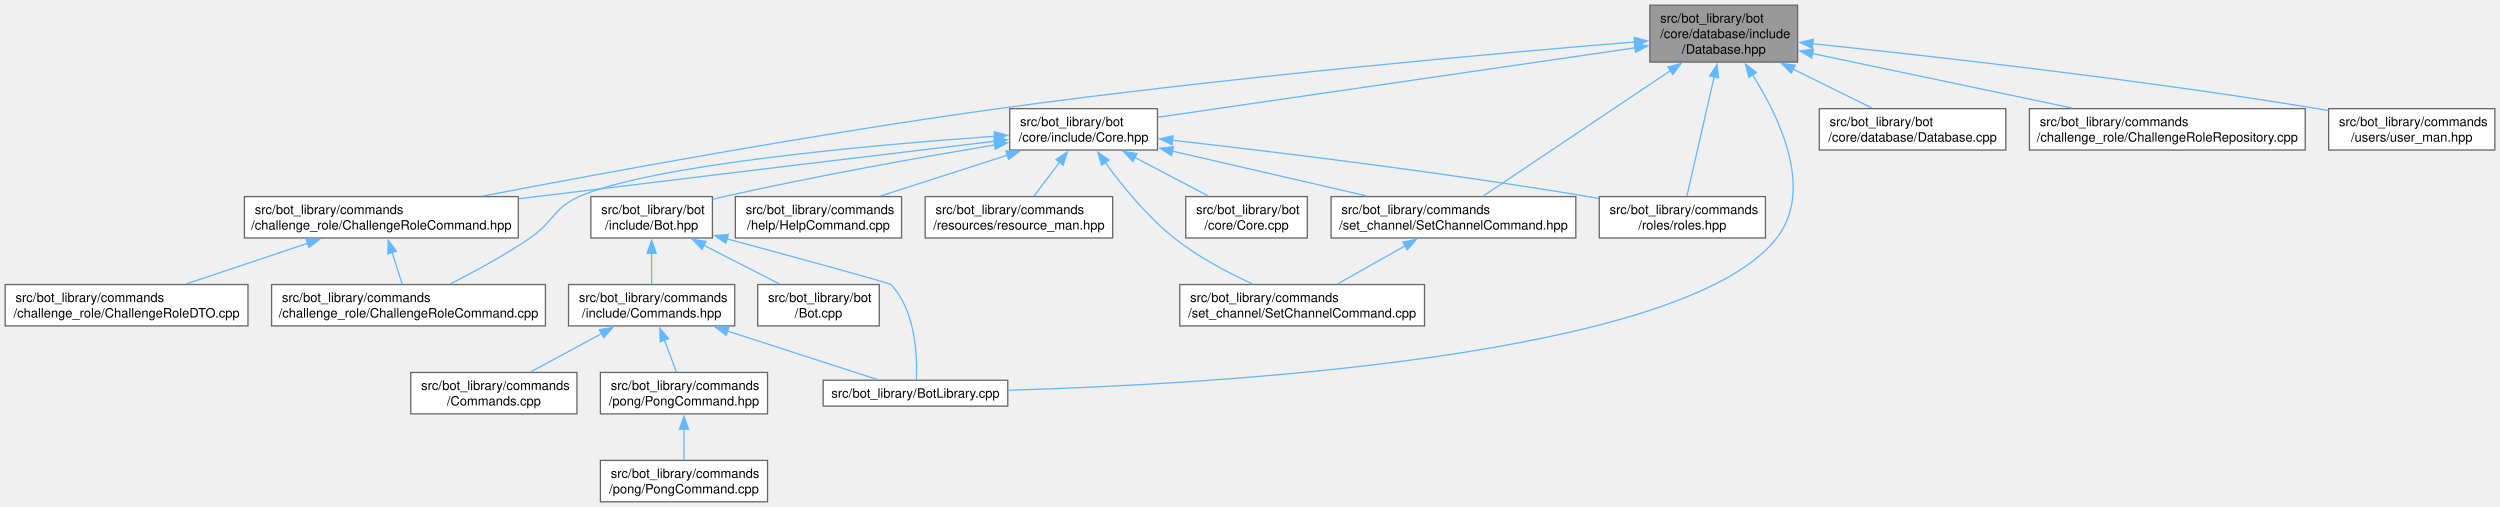
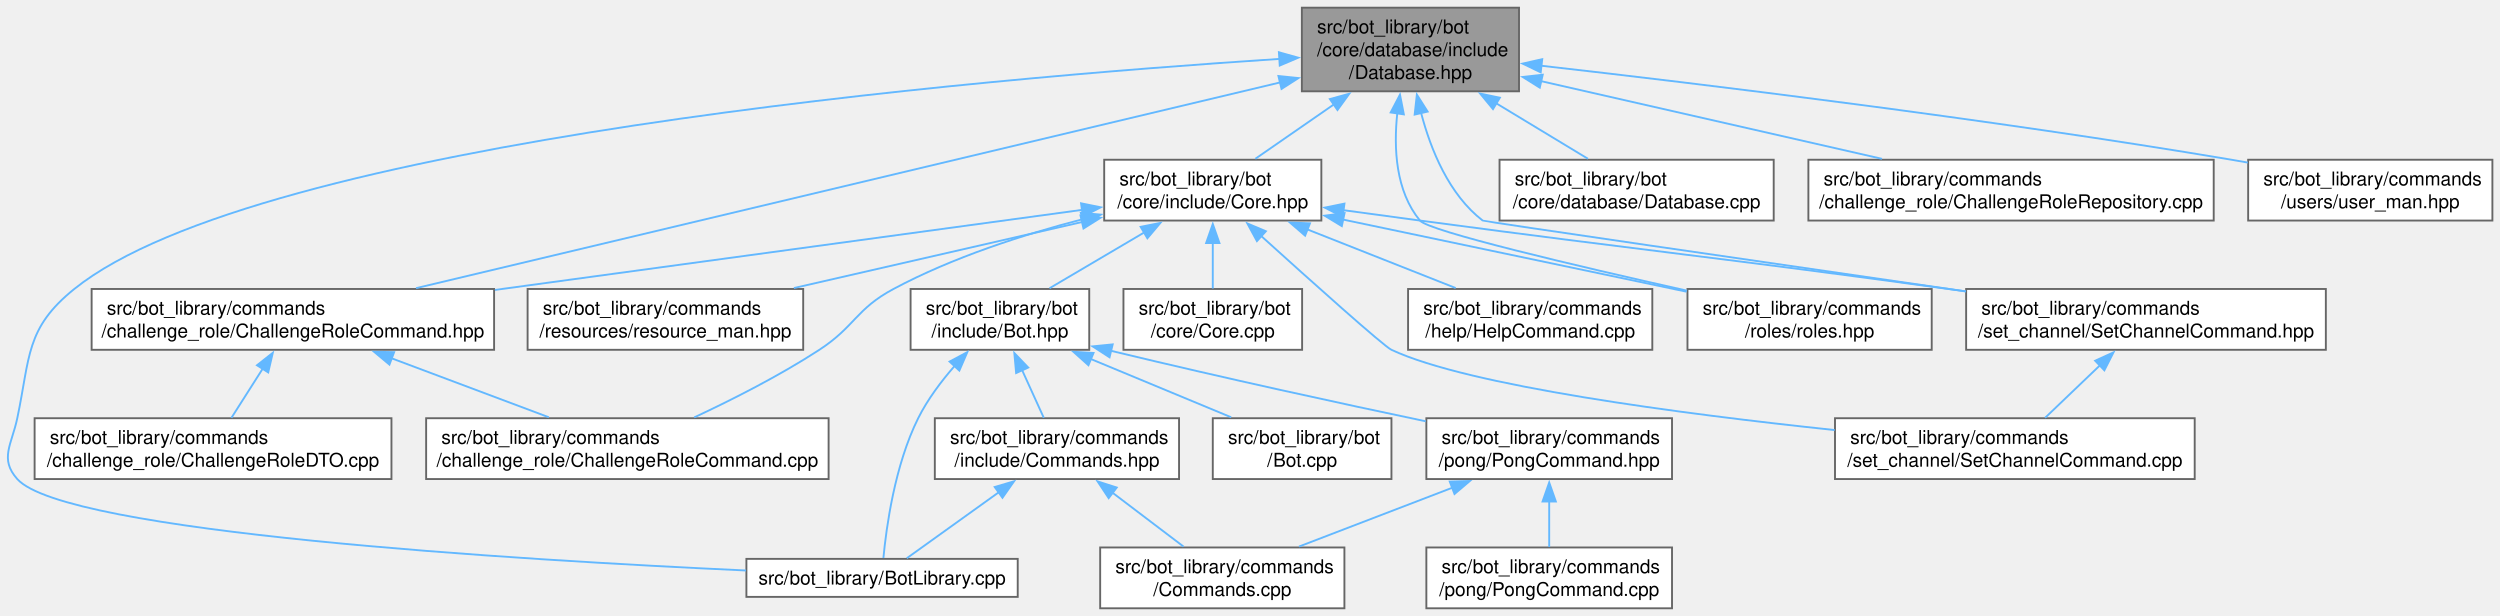
- <svg xmlns="http://www.w3.org/2000/svg" xmlns:xlink="http://www.w3.org/1999/xlink" width="1933pt" height="392pt" viewBox="0.00 0.00 1933.12 392.00">
-   <g id="graph0" class="graph" transform="scale(1 1) rotate(0) translate(4 388)">
+ <svg xmlns="http://www.w3.org/2000/svg" xmlns:xlink="http://www.w3.org/1999/xlink" width="1315pt" height="324pt" viewBox="0.00 0.00 1315.34 324.00">
+   <g id="graph0" class="graph" transform="scale(1 1) rotate(0) translate(4 320)">
    <g id="Node000001" class="node">
      <g id="a_Node000001">
        <a xlink:title=" ">
-           <polygon fill="#999999" stroke="#666666" points="1386,-384 1271.75,-384 1271.75,-340 1386,-340 1386,-384" />
-           <text text-anchor="start" x="1279.75" y="-370.5" font-family="Helvetica,sans-Serif" font-size="10.00">src/bot_library/bot</text>
-           <text text-anchor="start" x="1279.75" y="-358.5" font-family="Helvetica,sans-Serif" font-size="10.00">/core/database/include</text>
-           <text text-anchor="middle" x="1328.88" y="-346.5" font-family="Helvetica,sans-Serif" font-size="10.00">/Database.hpp</text>
+           <polygon fill="#999999" stroke="#666666" points="795.21,-316 680.96,-316 680.96,-272 795.21,-272 795.21,-316" />
+           <text text-anchor="start" x="688.96" y="-302.5" font-family="Helvetica,sans-Serif" font-size="10.00">src/bot_library/bot</text>
+           <text text-anchor="start" x="688.96" y="-290.5" font-family="Helvetica,sans-Serif" font-size="10.00">/core/database/include</text>
+           <text text-anchor="middle" x="738.09" y="-278.5" font-family="Helvetica,sans-Serif" font-size="10.00">/Database.hpp</text>
        </a>
      </g>
    </g>
    <g id="Node000002" class="node">
      <g id="a_Node000002">
        <a xlink:href="BotLibrary_8cpp.html" target="_top" xlink:title=" ">
-           <polygon fill="white" stroke="#666666" points="775.25,-94 632.5,-94 632.5,-74 775.25,-74 775.25,-94" />
-           <text text-anchor="middle" x="703.88" y="-80.5" font-family="Helvetica,sans-Serif" font-size="10.00">src/bot_library/BotLibrary.cpp</text>
+           <polygon fill="white" stroke="#666666" points="531.46,-26 388.71,-26 388.71,-6 531.46,-6 531.46,-26" />
+           <text text-anchor="middle" x="460.09" y="-12.5" font-family="Helvetica,sans-Serif" font-size="10.00">src/bot_library/BotLibrary.cpp</text>
        </a>
      </g>
    </g>
    <g id="edge1_Node000001_Node000002" class="edge">
      <g id="a_edge1_Node000001_Node000002">
        <a xlink:title=" ">
-           <path fill="none" stroke="#63b8ff" d="M1351.09,-330.2C1372.73,-296.08 1398.52,-241 1369.88,-204 1298.01,-111.19 932.38,-90.76 775.51,-86.27" />
-           <polygon fill="#63b8ff" stroke="#63b8ff" points="1348.27,-328.12 1345.69,-338.39 1354.12,-331.97 1348.27,-328.12" />
+           <path fill="none" stroke="#63b8ff" d="M669.2,-289.05C511.9,-278.76 132.38,-246.27 35.09,-168 9.35,-147.29 11.9,-132.32 5.09,-100 2.15,-86.08 -4.39,-78.6 5.09,-68 30.15,-39.97 266.82,-25.51 388.53,-19.88" />
+           <polygon fill="#63b8ff" stroke="#63b8ff" points="668.87,-292.54 679.07,-289.69 669.32,-285.55 668.87,-292.54" />
        </a>
      </g>
    </g>
    <g id="Node000003" class="node">
      <g id="a_Node000003">
        <a xlink:href="Database_8cpp.html" target="_top" xlink:title=" ">
-           <polygon fill="white" stroke="#666666" points="1547,-304 1402.75,-304 1402.75,-272 1547,-272 1547,-304" />
-           <text text-anchor="start" x="1410.75" y="-290.5" font-family="Helvetica,sans-Serif" font-size="10.00">src/bot_library/bot</text>
-           <text text-anchor="middle" x="1474.88" y="-278.5" font-family="Helvetica,sans-Serif" font-size="10.00">/core/database/Database.cpp</text>
+           <polygon fill="white" stroke="#666666" points="929.21,-236 784.96,-236 784.96,-204 929.21,-204 929.21,-236" />
+           <text text-anchor="start" x="792.96" y="-222.5" font-family="Helvetica,sans-Serif" font-size="10.00">src/bot_library/bot</text>
+           <text text-anchor="middle" x="857.09" y="-210.5" font-family="Helvetica,sans-Serif" font-size="10.00">/core/database/Database.cpp</text>
        </a>
      </g>
    </g>
    <g id="edge2_Node000001_Node000003" class="edge">
      <g id="a_edge2_Node000001_Node000003">
        <a xlink:title=" ">
-           <path fill="none" stroke="#63b8ff" d="M1382.46,-334.58C1402.96,-324.46 1425.68,-313.26 1443.45,-304.5" />
-           <polygon fill="#63b8ff" stroke="#63b8ff" points="1381.06,-331.36 1373.64,-338.92 1384.16,-337.64 1381.06,-331.36" />
+           <path fill="none" stroke="#63b8ff" d="M782.9,-265.88C799.32,-255.95 817.32,-245.06 831.47,-236.5" />
+           <polygon fill="#63b8ff" stroke="#63b8ff" points="781.51,-262.64 774.76,-270.81 785.13,-268.63 781.51,-262.64" />
        </a>
      </g>
    </g>
    <g id="Node000004" class="node">
      <g id="a_Node000004">
        <a xlink:href="Core_8hpp.html" target="_top" xlink:title=" ">
-           <polygon fill="white" stroke="#666666" points="891,-304 776.75,-304 776.75,-272 891,-272 891,-304" />
-           <text text-anchor="start" x="784.75" y="-290.5" font-family="Helvetica,sans-Serif" font-size="10.00">src/bot_library/bot</text>
-           <text text-anchor="middle" x="833.88" y="-278.5" font-family="Helvetica,sans-Serif" font-size="10.00">/core/include/Core.hpp</text>
+           <polygon fill="white" stroke="#666666" points="691.21,-236 576.96,-236 576.96,-204 691.21,-204 691.21,-236" />
+           <text text-anchor="start" x="584.96" y="-222.5" font-family="Helvetica,sans-Serif" font-size="10.00">src/bot_library/bot</text>
+           <text text-anchor="middle" x="634.09" y="-210.5" font-family="Helvetica,sans-Serif" font-size="10.00">/core/include/Core.hpp</text>
        </a>
      </g>
    </g>
    <g id="edge3_Node000001_Node000004" class="edge">
      <g id="a_edge3_Node000001_Node000004">
        <a xlink:title=" ">
-           <path fill="none" stroke="#63b8ff" d="M1260.33,-351.03C1162.12,-336.74 983.1,-310.71 891.39,-297.37" />
-           <polygon fill="#63b8ff" stroke="#63b8ff" points="1259.71,-354.48 1270.11,-352.45 1260.72,-347.55 1259.71,-354.48" />
+           <path fill="none" stroke="#63b8ff" d="M697.71,-265.04C683.69,-255.34 668.5,-244.82 656.47,-236.5" />
+           <polygon fill="#63b8ff" stroke="#63b8ff" points="695.7,-267.92 705.92,-270.73 699.69,-262.16 695.7,-267.92" />
        </a>
      </g>
    </g>
    <g id="Node000013" class="node">
      <g id="a_Node000013">
        <a xlink:href="ChallengeRoleCommand_8hpp.html" target="_top" xlink:title=" ">
-           <polygon fill="white" stroke="#666666" points="396.75,-236 185,-236 185,-204 396.75,-204 396.75,-236" />
-           <text text-anchor="start" x="193" y="-222.5" font-family="Helvetica,sans-Serif" font-size="10.00">src/bot_library/commands</text>
-           <text text-anchor="middle" x="290.88" y="-210.5" font-family="Helvetica,sans-Serif" font-size="10.00">/challenge_role/ChallengeRoleCommand.hpp</text>
-         </a>
-       </g>
-     </g>
-     <g id="edge23_Node000001_Node000013" class="edge">
-       <g id="a_edge23_Node000001_Node000013">
-         <a xlink:title=" ">
-           <path fill="none" stroke="#63b8ff" d="M1260.21,-355.61C1154.28,-346.93 944.73,-328.34 767.88,-304 626.94,-284.6 463.86,-254.58 369.52,-236.45" />
-           <polygon fill="#63b8ff" stroke="#63b8ff" points="1259.62,-359.07 1269.87,-356.39 1260.18,-352.09 1259.62,-359.07" />
+           <polygon fill="white" stroke="#666666" points="255.96,-168 44.21,-168 44.21,-136 255.96,-136 255.96,-168" />
+           <text text-anchor="start" x="52.21" y="-154.5" font-family="Helvetica,sans-Serif" font-size="10.00">src/bot_library/commands</text>
+           <text text-anchor="middle" x="150.09" y="-142.5" font-family="Helvetica,sans-Serif" font-size="10.00">/challenge_role/ChallengeRoleCommand.hpp</text>
+         </a>
+       </g>
+     </g>
+     <g id="edge24_Node000001_Node000013" class="edge">
+       <g id="a_edge24_Node000001_Node000013">
+         <a xlink:title=" ">
+           <path fill="none" stroke="#63b8ff" d="M669.59,-276.69C555.19,-249.45 326.78,-195.07 214.89,-168.43" />
+           <polygon fill="#63b8ff" stroke="#63b8ff" points="668.62,-280.06 679.16,-278.97 670.25,-273.25 668.62,-280.06" />
        </a>
      </g>
    </g>
    <g id="Node000017" class="node">
      <g id="a_Node000017">
        <a xlink:href="roles_8hpp.html" target="_top" xlink:title=" ">
-           <polygon fill="white" stroke="#666666" points="1361.12,-236 1232.62,-236 1232.62,-204 1361.12,-204 1361.12,-236" />
-           <text text-anchor="start" x="1240.62" y="-222.5" font-family="Helvetica,sans-Serif" font-size="10.00">src/bot_library/commands</text>
-           <text text-anchor="middle" x="1296.88" y="-210.5" font-family="Helvetica,sans-Serif" font-size="10.00">/roles/roles.hpp</text>
-         </a>
-       </g>
-     </g>
-     <g id="edge25_Node000001_Node000017" class="edge">
-       <g id="a_edge25_Node000001_Node000017">
-         <a xlink:title=" ">
-           <path fill="none" stroke="#63b8ff" d="M1321.46,-328.54C1314.84,-299.59 1305.44,-258.46 1300.39,-236.4" />
-           <polygon fill="#63b8ff" stroke="#63b8ff" points="1318.04,-329.29 1323.68,-338.26 1324.86,-327.73 1318.04,-329.29" />
+           <polygon fill="white" stroke="#666666" points="1012.34,-168 883.84,-168 883.84,-136 1012.34,-136 1012.34,-168" />
+           <text text-anchor="start" x="891.84" y="-154.5" font-family="Helvetica,sans-Serif" font-size="10.00">src/bot_library/commands</text>
+           <text text-anchor="middle" x="948.09" y="-142.5" font-family="Helvetica,sans-Serif" font-size="10.00">/roles/roles.hpp</text>
+         </a>
+       </g>
+     </g>
+     <g id="edge26_Node000001_Node000017" class="edge">
+       <g id="a_edge26_Node000001_Node000017">
+         <a xlink:title=" ">
+           <path fill="none" stroke="#63b8ff" d="M731.17,-260.55C729.18,-242 730.31,-219.43 743.09,-204 747.72,-198.4 825.2,-180.19 883.54,-167.12" />
+           <polygon fill="#63b8ff" stroke="#63b8ff" points="727.68,-260.87 732.58,-270.26 734.61,-259.86 727.68,-260.87" />
        </a>
      </g>
    </g>
    <g id="Node000019" class="node">
      <g id="a_Node000019">
        <a xlink:href="SetChannelCommand_8hpp.html" target="_top" xlink:title=" ">
-           <polygon fill="white" stroke="#666666" points="1214.5,-236 1025.25,-236 1025.25,-204 1214.5,-204 1214.5,-236" />
-           <text text-anchor="start" x="1033.25" y="-222.5" font-family="Helvetica,sans-Serif" font-size="10.00">src/bot_library/commands</text>
-           <text text-anchor="middle" x="1119.88" y="-210.5" font-family="Helvetica,sans-Serif" font-size="10.00">/set_channel/SetChannelCommand.hpp</text>
-         </a>
-       </g>
-     </g>
-     <g id="edge26_Node000001_Node000019" class="edge">
-       <g id="a_edge26_Node000001_Node000019">
-         <a xlink:title=" ">
-           <path fill="none" stroke="#63b8ff" d="M1287.72,-333.43C1244.38,-304.4 1177.69,-259.73 1142.86,-236.4" />
-           <polygon fill="#63b8ff" stroke="#63b8ff" points="1285.62,-336.24 1295.87,-338.89 1289.51,-330.42 1285.62,-336.24" />
+           <polygon fill="white" stroke="#666666" points="1219.71,-168 1030.46,-168 1030.46,-136 1219.71,-136 1219.71,-168" />
+           <text text-anchor="start" x="1038.46" y="-154.5" font-family="Helvetica,sans-Serif" font-size="10.00">src/bot_library/commands</text>
+           <text text-anchor="middle" x="1125.09" y="-142.5" font-family="Helvetica,sans-Serif" font-size="10.00">/set_channel/SetChannelCommand.hpp</text>
+         </a>
+       </g>
+     </g>
+     <g id="edge27_Node000001_Node000019" class="edge">
+       <g id="a_edge27_Node000001_Node000019">
+         <a xlink:title=" ">
+           <path fill="none" stroke="#63b8ff" d="M743.7,-260.6C748.8,-241.17 758.36,-217.65 776.09,-204 776.72,-203.51 927.27,-181.63 1030.41,-166.7" />
+           <polygon fill="#63b8ff" stroke="#63b8ff" points="740.3,-259.75 741.46,-270.28 747.12,-261.33 740.3,-259.75" />
        </a>
      </g>
    </g>
    <g id="Node000020" class="node">
      <g id="a_Node000020">
        <a xlink:href="ChallengeRoleRepository_8cpp.html" target="_top" xlink:title=" ">
-           <polygon fill="white" stroke="#666666" points="1778.5,-304 1565.25,-304 1565.25,-272 1778.5,-272 1778.5,-304" />
-           <text text-anchor="start" x="1573.25" y="-290.5" font-family="Helvetica,sans-Serif" font-size="10.00">src/bot_library/commands</text>
-           <text text-anchor="middle" x="1671.88" y="-278.5" font-family="Helvetica,sans-Serif" font-size="10.00">/challenge_role/ChallengeRoleRepository.cpp</text>
-         </a>
-       </g>
-     </g>
-     <g id="edge24_Node000001_Node000020" class="edge">
-       <g id="a_edge24_Node000001_Node000020">
-         <a xlink:title=" ">
-           <path fill="none" stroke="#63b8ff" d="M1397.55,-346.58C1455.62,-334.39 1538.63,-316.97 1598.1,-304.49" />
-           <polygon fill="#63b8ff" stroke="#63b8ff" points="1396.83,-343.16 1387.77,-348.64 1398.27,-350.01 1396.83,-343.16" />
+           <polygon fill="white" stroke="#666666" points="1160.71,-236 947.46,-236 947.46,-204 1160.71,-204 1160.71,-236" />
+           <text text-anchor="start" x="955.46" y="-222.5" font-family="Helvetica,sans-Serif" font-size="10.00">src/bot_library/commands</text>
+           <text text-anchor="middle" x="1054.09" y="-210.5" font-family="Helvetica,sans-Serif" font-size="10.00">/challenge_role/ChallengeRoleRepository.cpp</text>
+         </a>
+       </g>
+     </g>
+     <g id="edge25_Node000001_Node000020" class="edge">
+       <g id="a_edge25_Node000001_Node000020">
+         <a xlink:title=" ">
+           <path fill="none" stroke="#63b8ff" d="M806.7,-277.37C859.88,-265.25 933.19,-248.55 986.18,-236.47" />
+           <polygon fill="#63b8ff" stroke="#63b8ff" points="806.13,-273.91 797.15,-279.54 807.68,-280.73 806.13,-273.91" />
        </a>
      </g>
    </g>
    <g id="Node000021" class="node">
      <g id="a_Node000021">
        <a xlink:href="user__man_8hpp.html" target="_top" xlink:title=" ">
-           <polygon fill="white" stroke="#666666" points="1925.12,-304 1796.62,-304 1796.62,-272 1925.12,-272 1925.12,-304" />
-           <text text-anchor="start" x="1804.62" y="-290.5" font-family="Helvetica,sans-Serif" font-size="10.00">src/bot_library/commands</text>
-           <text text-anchor="middle" x="1860.88" y="-278.5" font-family="Helvetica,sans-Serif" font-size="10.00">/users/user_man.hpp</text>
-         </a>
-       </g>
-     </g>
-     <g id="edge27_Node000001_Node000021" class="edge">
-       <g id="a_edge27_Node000001_Node000021">
-         <a xlink:title=" ">
-           <path fill="none" stroke="#63b8ff" d="M1397.74,-354.17C1487.73,-344.84 1650.1,-326.67 1787.88,-304 1790.68,-303.54 1793.55,-303.04 1796.44,-302.53" />
-           <polygon fill="#63b8ff" stroke="#63b8ff" points="1397.42,-350.68 1387.84,-355.19 1398.14,-357.64 1397.42,-350.68" />
+           <polygon fill="white" stroke="#666666" points="1307.34,-236 1178.84,-236 1178.84,-204 1307.34,-204 1307.34,-236" />
+           <text text-anchor="start" x="1186.84" y="-222.5" font-family="Helvetica,sans-Serif" font-size="10.00">src/bot_library/commands</text>
+           <text text-anchor="middle" x="1243.09" y="-210.5" font-family="Helvetica,sans-Serif" font-size="10.00">/users/user_man.hpp</text>
+         </a>
+       </g>
+     </g>
+     <g id="edge28_Node000001_Node000021" class="edge">
+       <g id="a_edge28_Node000001_Node000021">
+         <a xlink:title=" ">
+           <path fill="none" stroke="#63b8ff" d="M806.95,-285.45C892.39,-275.73 1042.42,-257.51 1170.09,-236 1172.89,-235.53 1175.76,-235.02 1178.65,-234.5" />
+           <polygon fill="#63b8ff" stroke="#63b8ff" points="806.63,-281.97 797.09,-286.57 807.42,-288.92 806.63,-281.97" />
        </a>
      </g>
    </g>
    <g id="Node000005" class="node">
      <g id="a_Node000005">
        <a xlink:href="Core_8cpp.html" target="_top" xlink:title=" ">
-           <polygon fill="white" stroke="#666666" points="1006.88,-236 912.88,-236 912.88,-204 1006.88,-204 1006.88,-236" />
-           <text text-anchor="start" x="920.88" y="-222.5" font-family="Helvetica,sans-Serif" font-size="10.00">src/bot_library/bot</text>
-           <text text-anchor="middle" x="959.88" y="-210.5" font-family="Helvetica,sans-Serif" font-size="10.00">/core/Core.cpp</text>
+           <polygon fill="white" stroke="#666666" points="681.09,-168 587.09,-168 587.09,-136 681.09,-136 681.09,-168" />
+           <text text-anchor="start" x="595.09" y="-154.5" font-family="Helvetica,sans-Serif" font-size="10.00">src/bot_library/bot</text>
+           <text text-anchor="middle" x="634.09" y="-142.5" font-family="Helvetica,sans-Serif" font-size="10.00">/core/Core.cpp</text>
        </a>
      </g>
    </g>
    <g id="edge4_Node000004_Node000005" class="edge">
      <g id="a_edge4_Node000004_Node000005">
        <a xlink:title=" ">
-           <path fill="none" stroke="#63b8ff" d="M873.58,-266.2C892.02,-256.54 913.57,-245.26 930.52,-236.38" />
-           <polygon fill="#63b8ff" stroke="#63b8ff" points="871.99,-263.08 864.76,-270.82 875.24,-269.28 871.99,-263.08" />
+           <path fill="none" stroke="#63b8ff" d="M634.09,-192.31C634.09,-184.12 634.09,-175.38 634.09,-168.22" />
+           <polygon fill="#63b8ff" stroke="#63b8ff" points="630.59,-192.18 634.09,-202.18 637.59,-192.18 630.59,-192.18" />
        </a>
      </g>
    </g>
    <g id="Node000006" class="node">
      <g id="a_Node000006">
        <a xlink:href="Bot_8hpp.html" target="_top" xlink:title=" ">
-           <polygon fill="white" stroke="#666666" points="546.88,-236 452.88,-236 452.88,-204 546.88,-204 546.88,-236" />
-           <text text-anchor="start" x="460.88" y="-222.5" font-family="Helvetica,sans-Serif" font-size="10.00">src/bot_library/bot</text>
-           <text text-anchor="middle" x="499.88" y="-210.5" font-family="Helvetica,sans-Serif" font-size="10.00">/include/Bot.hpp</text>
+           <polygon fill="white" stroke="#666666" points="569.09,-168 475.09,-168 475.09,-136 569.09,-136 569.09,-168" />
+           <text text-anchor="start" x="483.09" y="-154.5" font-family="Helvetica,sans-Serif" font-size="10.00">src/bot_library/bot</text>
+           <text text-anchor="middle" x="522.09" y="-142.5" font-family="Helvetica,sans-Serif" font-size="10.00">/include/Bot.hpp</text>
        </a>
      </g>
    </g>
    <g id="edge5_Node000004_Node000006" class="edge">
      <g id="a_edge5_Node000004_Node000006">
        <a xlink:title=" ">
-           <path fill="none" stroke="#63b8ff" d="M765.07,-275.96C708.62,-266.52 626.75,-251.97 555.88,-236 553.03,-235.36 550.11,-234.67 547.17,-233.95" />
-           <polygon fill="#63b8ff" stroke="#63b8ff" points="764.43,-279.4 774.87,-277.59 765.58,-272.5 764.43,-279.4" />
+           <path fill="none" stroke="#63b8ff" d="M598.11,-197.8C581.86,-188.23 563.04,-177.13 548.18,-168.38" />
+           <polygon fill="#63b8ff" stroke="#63b8ff" points="596.13,-200.7 606.52,-202.76 599.68,-194.67 596.13,-200.7" />
        </a>
      </g>
    </g>
    <g id="Node000012" class="node">
      <g id="a_Node000012">
        <a xlink:href="ChallengeRoleCommand_8cpp.html" target="_top" xlink:title=" ">
-           <polygon fill="white" stroke="#666666" points="417.75,-168 206,-168 206,-136 417.75,-136 417.75,-168" />
-           <text text-anchor="start" x="214" y="-154.5" font-family="Helvetica,sans-Serif" font-size="10.00">src/bot_library/commands</text>
-           <text text-anchor="middle" x="311.88" y="-142.5" font-family="Helvetica,sans-Serif" font-size="10.00">/challenge_role/ChallengeRoleCommand.cpp</text>
-         </a>
-       </g>
-     </g>
-     <g id="edge13_Node000004_Node000012" class="edge">
-       <g id="a_edge13_Node000004_Node000012">
-         <a xlink:title=" ">
-           <path fill="none" stroke="#63b8ff" d="M765.16,-282.67C669.05,-275.83 499.95,-260.7 443.88,-236 423.67,-227.1 424.12,-216.44 405.88,-204 386.24,-190.61 362.74,-177.86 344.15,-168.46" />
-           <polygon fill="#63b8ff" stroke="#63b8ff" points="764.78,-286.15 775,-283.36 765.27,-279.17 764.78,-286.15" />
-         </a>
-       </g>
-     </g>
-     <g id="edge14_Node000004_Node000013" class="edge">
-       <g id="a_edge14_Node000004_Node000013">
-         <a xlink:title=" ">
-           <path fill="none" stroke="#63b8ff" d="M765,-278.79C681.27,-268.79 535.69,-251.32 410.88,-236 406.39,-235.45 401.82,-234.89 397.2,-234.32" />
-           <polygon fill="#63b8ff" stroke="#63b8ff" points="764.55,-282.26 774.89,-279.97 765.38,-275.31 764.55,-282.26" />
+           <polygon fill="white" stroke="#666666" points="431.96,-100 220.21,-100 220.21,-68 431.96,-68 431.96,-100" />
+           <text text-anchor="start" x="228.21" y="-86.5" font-family="Helvetica,sans-Serif" font-size="10.00">src/bot_library/commands</text>
+           <text text-anchor="middle" x="326.09" y="-74.5" font-family="Helvetica,sans-Serif" font-size="10.00">/challenge_role/ChallengeRoleCommand.cpp</text>
+         </a>
+       </g>
+     </g>
+     <g id="edge14_Node000004_Node000012" class="edge">
+       <g id="a_edge14_Node000004_Node000012">
+         <a xlink:title=" ">
+           <path fill="none" stroke="#63b8ff" d="M565.79,-204.75C534.29,-196.58 497.1,-184.58 466.09,-168 446.31,-157.43 445.87,-148.24 427.09,-136 406.18,-122.38 381.16,-109.73 361.25,-100.43" />
+           <polygon fill="#63b8ff" stroke="#63b8ff" points="564.65,-208.08 575.2,-207.12 566.36,-201.29 564.65,-208.08" />
+         </a>
+       </g>
+     </g>
+     <g id="edge15_Node000004_Node000013" class="edge">
+       <g id="a_edge15_Node000004_Node000013">
+         <a xlink:title=" ">
+           <path fill="none" stroke="#63b8ff" d="M565.67,-209.67C485.16,-198.69 350.53,-180.33 256.38,-167.5" />
+           <polygon fill="#63b8ff" stroke="#63b8ff" points="564.78,-213.08 575.16,-210.97 565.73,-206.15 564.78,-213.08" />
        </a>
      </g>
    </g>
    <g id="Node000015" class="node">
      <g id="a_Node000015">
        <a xlink:href="HelpCommand_8cpp.html" target="_top" xlink:title=" ">
-           <polygon fill="white" stroke="#666666" points="693.12,-236 564.62,-236 564.62,-204 693.12,-204 693.12,-236" />
-           <text text-anchor="start" x="572.62" y="-222.5" font-family="Helvetica,sans-Serif" font-size="10.00">src/bot_library/commands</text>
-           <text text-anchor="middle" x="628.88" y="-210.5" font-family="Helvetica,sans-Serif" font-size="10.00">/help/HelpCommand.cpp</text>
-         </a>
-       </g>
-     </g>
-     <g id="edge17_Node000004_Node000015" class="edge">
-       <g id="a_edge17_Node000004_Node000015">
-         <a xlink:title=" ">
-           <path fill="none" stroke="#63b8ff" d="M775.11,-268.08C744.02,-258.07 706.33,-245.94 676.99,-236.49" />
-           <polygon fill="#63b8ff" stroke="#63b8ff" points="773.78,-271.33 784.37,-271.06 775.92,-264.67 773.78,-271.33" />
+           <polygon fill="white" stroke="#666666" points="865.34,-168 736.84,-168 736.84,-136 865.34,-136 865.34,-168" />
+           <text text-anchor="start" x="744.84" y="-154.5" font-family="Helvetica,sans-Serif" font-size="10.00">src/bot_library/commands</text>
+           <text text-anchor="middle" x="801.09" y="-142.5" font-family="Helvetica,sans-Serif" font-size="10.00">/help/HelpCommand.cpp</text>
+         </a>
+       </g>
+     </g>
+     <g id="edge18_Node000004_Node000015" class="edge">
+       <g id="a_edge18_Node000004_Node000015">
+         <a xlink:title=" ">
+           <path fill="none" stroke="#63b8ff" d="M683.62,-199.42C708.62,-189.54 738.51,-177.73 761.89,-168.49" />
+           <polygon fill="#63b8ff" stroke="#63b8ff" points="682.66,-196.04 674.65,-202.97 685.23,-202.55 682.66,-196.04" />
        </a>
      </g>
    </g>
    <g id="Node000016" class="node">
      <g id="a_Node000016">
        <a xlink:href="resource__man_8hpp.html" target="_top" xlink:title=" ">
-           <polygon fill="white" stroke="#666666" points="856.38,-236 711.38,-236 711.38,-204 856.38,-204 856.38,-236" />
-           <text text-anchor="start" x="719.38" y="-222.5" font-family="Helvetica,sans-Serif" font-size="10.00">src/bot_library/commands</text>
-           <text text-anchor="middle" x="783.88" y="-210.5" font-family="Helvetica,sans-Serif" font-size="10.00">/resources/resource_man.hpp</text>
-         </a>
-       </g>
-     </g>
-     <g id="edge18_Node000004_Node000016" class="edge">
-       <g id="a_edge18_Node000004_Node000016">
-         <a xlink:title=" ">
-           <path fill="none" stroke="#63b8ff" d="M815.38,-262.59C808.69,-253.75 801.33,-244.04 795.41,-236.22" />
-           <polygon fill="#63b8ff" stroke="#63b8ff" points="812.54,-264.63 821.36,-270.49 818.12,-260.4 812.54,-264.63" />
-         </a>
-       </g>
-     </g>
-     <g id="edge19_Node000004_Node000017" class="edge">
-       <g id="a_edge19_Node000004_Node000017">
-         <a xlink:title=" ">
-           <path fill="none" stroke="#63b8ff" d="M902.35,-279.57C980.41,-270.75 1111.71,-254.83 1223.88,-236 1226.68,-235.53 1229.55,-235.03 1232.44,-234.51" />
-           <polygon fill="#63b8ff" stroke="#63b8ff" points="902.28,-276.06 892.74,-280.65 903.06,-283.01 902.28,-276.06" />
+           <polygon fill="white" stroke="#666666" points="418.59,-168 273.59,-168 273.59,-136 418.59,-136 418.59,-168" />
+           <text text-anchor="start" x="281.59" y="-154.5" font-family="Helvetica,sans-Serif" font-size="10.00">src/bot_library/commands</text>
+           <text text-anchor="middle" x="346.09" y="-142.5" font-family="Helvetica,sans-Serif" font-size="10.00">/resources/resource_man.hpp</text>
+         </a>
+       </g>
+     </g>
+     <g id="edge19_Node000004_Node000016" class="edge">
+       <g id="a_edge19_Node000004_Node000016">
+         <a xlink:title=" ">
+           <path fill="none" stroke="#63b8ff" d="M565.45,-203.27C519.53,-192.75 459.39,-178.97 413.69,-168.49" />
+           <polygon fill="#63b8ff" stroke="#63b8ff" points="564.49,-206.64 575.02,-205.46 566.06,-199.82 564.49,-206.64" />
+         </a>
+       </g>
+     </g>
+     <g id="edge20_Node000004_Node000017" class="edge">
+       <g id="a_edge20_Node000004_Node000017">
+         <a xlink:title=" ">
+           <path fill="none" stroke="#63b8ff" d="M702.57,-204.53C703.42,-204.35 704.25,-204.18 705.09,-204 765.51,-191.28 834.4,-176.82 883.36,-166.56" />
+           <polygon fill="#63b8ff" stroke="#63b8ff" points="701.98,-201.08 692.92,-206.56 703.42,-207.93 701.98,-201.08" />
        </a>
      </g>
    </g>
    <g id="Node000018" class="node">
      <g id="a_Node000018">
        <a xlink:href="SetChannelCommand_8cpp.html" target="_top" xlink:title=" ">
-           <polygon fill="white" stroke="#666666" points="1097.5,-168 908.25,-168 908.25,-136 1097.5,-136 1097.5,-168" />
-           <text text-anchor="start" x="916.25" y="-154.5" font-family="Helvetica,sans-Serif" font-size="10.00">src/bot_library/commands</text>
-           <text text-anchor="middle" x="1002.88" y="-142.5" font-family="Helvetica,sans-Serif" font-size="10.00">/set_channel/SetChannelCommand.cpp</text>
-         </a>
-       </g>
-     </g>
-     <g id="edge20_Node000004_Node000018" class="edge">
-       <g id="a_edge20_Node000004_Node000018">
-         <a xlink:title=" ">
-           <path fill="none" stroke="#63b8ff" d="M850.54,-262.43C863.53,-244.59 882.86,-220.75 903.88,-204 922.17,-189.42 945.29,-177.23 964.58,-168.43" />
-           <polygon fill="#63b8ff" stroke="#63b8ff" points="847.81,-260.22 844.88,-270.4 853.52,-264.28 847.81,-260.22" />
-         </a>
-       </g>
-     </g>
-     <g id="edge21_Node000004_Node000019" class="edge">
-       <g id="a_edge21_Node000004_Node000019">
-         <a xlink:title=" ">
-           <path fill="none" stroke="#63b8ff" d="M902.39,-271.19C947.99,-260.67 1007.61,-246.91 1052.9,-236.46" />
-           <polygon fill="#63b8ff" stroke="#63b8ff" points="901.84,-267.72 892.88,-273.38 903.41,-274.54 901.84,-267.72" />
+           <polygon fill="white" stroke="#666666" points="1150.71,-100 961.46,-100 961.46,-68 1150.71,-68 1150.71,-100" />
+           <text text-anchor="start" x="969.46" y="-86.5" font-family="Helvetica,sans-Serif" font-size="10.00">src/bot_library/commands</text>
+           <text text-anchor="middle" x="1056.09" y="-74.5" font-family="Helvetica,sans-Serif" font-size="10.00">/set_channel/SetChannelCommand.cpp</text>
+         </a>
+       </g>
+     </g>
+     <g id="edge21_Node000004_Node000018" class="edge">
+       <g id="a_edge21_Node000004_Node000018">
+         <a xlink:title=" ">
+           <path fill="none" stroke="#63b8ff" d="M659.58,-195.85C686,-171.96 724.01,-137.91 728.09,-136 768.39,-117.09 879.51,-102.43 961.29,-93.77" />
+           <polygon fill="#63b8ff" stroke="#63b8ff" points="657.32,-193.18 652.26,-202.49 662.02,-198.37 657.32,-193.18" />
+         </a>
+       </g>
+     </g>
+     <g id="edge22_Node000004_Node000019" class="edge">
+       <g id="a_edge22_Node000004_Node000019">
+         <a xlink:title=" ">
+           <path fill="none" stroke="#63b8ff" d="M702.6,-209.49C716.02,-207.65 729.99,-205.75 743.09,-204 866.58,-187.51 897.65,-184.89 1021.09,-168 1024.07,-167.59 1027.1,-167.17 1030.16,-166.75" />
+           <polygon fill="#63b8ff" stroke="#63b8ff" points="702.42,-205.98 692.99,-210.81 703.37,-212.91 702.42,-205.98" />
        </a>
      </g>
    </g>
    <g id="edge6_Node000006_Node000002" class="edge">
      <g id="a_edge6_Node000006_Node000002">
        <a xlink:title=" ">
-           <path fill="none" stroke="#63b8ff" d="M557.95,-203.37C611.76,-188.82 683.72,-169.2 684.88,-168 704.4,-147.6 705.36,-111.44 704.6,-94.39" />
-           <polygon fill="#63b8ff" stroke="#63b8ff" points="557.31,-199.91 548.57,-205.9 559.14,-206.67 557.31,-199.91" />
+           <path fill="none" stroke="#63b8ff" d="M498.39,-127.66C491.26,-119.5 484.02,-109.89 479.09,-100 466.74,-75.26 462.29,-42.38 460.79,-26.45" />
+           <polygon fill="#63b8ff" stroke="#63b8ff" points="495.6,-129.8 504.95,-134.78 500.74,-125.05 495.6,-129.8" />
        </a>
      </g>
    </g>
    <g id="Node000007" class="node">
      <g id="a_Node000007">
        <a xlink:href="Bot_8cpp.html" target="_top" xlink:title=" ">
-           <polygon fill="white" stroke="#666666" points="675.88,-168 581.88,-168 581.88,-136 675.88,-136 675.88,-168" />
-           <text text-anchor="start" x="589.88" y="-154.5" font-family="Helvetica,sans-Serif" font-size="10.00">src/bot_library/bot</text>
-           <text text-anchor="middle" x="628.88" y="-142.5" font-family="Helvetica,sans-Serif" font-size="10.00">/Bot.cpp</text>
+           <polygon fill="white" stroke="#666666" points="728.09,-100 634.09,-100 634.09,-68 728.09,-68 728.09,-100" />
+           <text text-anchor="start" x="642.09" y="-86.5" font-family="Helvetica,sans-Serif" font-size="10.00">src/bot_library/bot</text>
+           <text text-anchor="middle" x="681.09" y="-74.5" font-family="Helvetica,sans-Serif" font-size="10.00">/Bot.cpp</text>
        </a>
      </g>
    </g>
    <g id="edge7_Node000006_Node000007" class="edge">
      <g id="a_edge7_Node000006_Node000007">
        <a xlink:title=" ">
-           <path fill="none" stroke="#63b8ff" d="M540.26,-198.34C559.2,-188.65 581.39,-177.3 598.82,-168.38" />
-           <polygon fill="#63b8ff" stroke="#63b8ff" points="538.78,-195.17 531.47,-202.84 541.96,-201.4 538.78,-195.17" />
+           <path fill="none" stroke="#63b8ff" d="M569.89,-131.16C593.56,-121.33 621.71,-109.65 643.77,-100.49" />
+           <polygon fill="#63b8ff" stroke="#63b8ff" points="568.66,-127.88 560.76,-134.95 571.34,-134.34 568.66,-127.88" />
        </a>
      </g>
    </g>
    <g id="Node000008" class="node">
      <g id="a_Node000008">
        <a xlink:href="Commands_8hpp.html" target="_top" xlink:title=" ">
-           <polygon fill="white" stroke="#666666" points="564.12,-168 435.62,-168 435.62,-136 564.12,-136 564.12,-168" />
-           <text text-anchor="start" x="443.62" y="-154.5" font-family="Helvetica,sans-Serif" font-size="10.00">src/bot_library/commands</text>
-           <text text-anchor="middle" x="499.88" y="-142.5" font-family="Helvetica,sans-Serif" font-size="10.00">/include/Commands.hpp</text>
+           <polygon fill="white" stroke="#666666" points="616.34,-100 487.84,-100 487.84,-68 616.34,-68 616.34,-100" />
+           <text text-anchor="start" x="495.84" y="-86.5" font-family="Helvetica,sans-Serif" font-size="10.00">src/bot_library/commands</text>
+           <text text-anchor="middle" x="552.09" y="-74.5" font-family="Helvetica,sans-Serif" font-size="10.00">/include/Commands.hpp</text>
        </a>
      </g>
    </g>
    <g id="edge8_Node000006_Node000008" class="edge">
      <g id="a_edge8_Node000006_Node000008">
        <a xlink:title=" ">
-           <path fill="none" stroke="#63b8ff" d="M499.88,-192.31C499.88,-184.12 499.88,-175.38 499.88,-168.22" />
-           <polygon fill="#63b8ff" stroke="#63b8ff" points="496.38,-192.18 499.88,-202.18 503.38,-192.18 496.38,-192.18" />
+           <path fill="none" stroke="#63b8ff" d="M533.7,-125.45C537.57,-116.93 541.76,-107.71 545.17,-100.22" />
+           <polygon fill="#63b8ff" stroke="#63b8ff" points="530.62,-123.76 529.67,-134.31 536.99,-126.66 530.62,-123.76" />
+         </a>
+       </g>
+     </g>
+     <g id="Node000010" class="node">
+       <g id="a_Node000010">
+         <a xlink:href="PongCommand_8hpp.html" target="_top" xlink:title=" ">
+           <polygon fill="white" stroke="#666666" points="875.71,-100 746.46,-100 746.46,-68 875.71,-68 875.71,-100" />
+           <text text-anchor="start" x="754.46" y="-86.5" font-family="Helvetica,sans-Serif" font-size="10.00">src/bot_library/commands</text>
+           <text text-anchor="middle" x="811.09" y="-74.5" font-family="Helvetica,sans-Serif" font-size="10.00">/pong/PongCommand.hpp</text>
+         </a>
+       </g>
+     </g>
+     <g id="edge11_Node000006_Node000010" class="edge">
+       <g id="a_edge11_Node000006_Node000010">
+         <a xlink:title=" ">
+           <path fill="none" stroke="#63b8ff" d="M580.48,-135.48C641.88,-120.67 701.93,-107.67 746.12,-98.38" />
+           <polygon fill="#63b8ff" stroke="#63b8ff" points="579.77,-132.05 570.87,-137.8 581.42,-138.85 579.77,-132.05" />
        </a>
      </g>
    </g>
    <g id="edge9_Node000008_Node000002" class="edge">
      <g id="a_edge9_Node000008_Node000002">
        <a xlink:title=" ">
-           <path fill="none" stroke="#63b8ff" d="M558.65,-131.99C596.65,-119.69 644.49,-104.21 674.63,-94.46" />
-           <polygon fill="#63b8ff" stroke="#63b8ff" points="557.58,-128.65 549.14,-135.06 559.74,-135.31 557.58,-128.65" />
+           <path fill="none" stroke="#63b8ff" d="M521.48,-61.04C505.02,-49.24 485.6,-35.3 473.07,-26.32" />
+           <polygon fill="#63b8ff" stroke="#63b8ff" points="519.35,-63.82 529.52,-66.81 523.43,-58.14 519.35,-63.82" />
        </a>
      </g>
    </g>
    <g id="Node000009" class="node">
      <g id="a_Node000009">
        <a xlink:href="Commands_8cpp.html" target="_top" xlink:title=" ">
-           <polygon fill="white" stroke="#666666" points="442.12,-100 313.62,-100 313.62,-68 442.12,-68 442.12,-100" />
-           <text text-anchor="start" x="321.62" y="-86.5" font-family="Helvetica,sans-Serif" font-size="10.00">src/bot_library/commands</text>
-           <text text-anchor="middle" x="377.88" y="-74.5" font-family="Helvetica,sans-Serif" font-size="10.00">/Commands.cpp</text>
+           <polygon fill="white" stroke="#666666" points="703.34,-32 574.84,-32 574.84,0 703.34,0 703.34,-32" />
+           <text text-anchor="start" x="582.84" y="-18.5" font-family="Helvetica,sans-Serif" font-size="10.00">src/bot_library/commands</text>
+           <text text-anchor="middle" x="639.09" y="-6.5" font-family="Helvetica,sans-Serif" font-size="10.00">/Commands.cpp</text>
        </a>
      </g>
    </g>
    <g id="edge10_Node000008_Node000009" class="edge">
      <g id="a_edge10_Node000008_Node000009">
        <a xlink:title=" ">
-           <path fill="none" stroke="#63b8ff" d="M461.18,-130.07C443.38,-120.44 422.63,-109.21 406.3,-100.38" />
-           <polygon fill="#63b8ff" stroke="#63b8ff" points="459.48,-133.13 469.94,-134.81 462.81,-126.97 459.48,-133.13" />
-         </a>
-       </g>
-     </g>
-     <g id="Node000010" class="node">
-       <g id="a_Node000010">
-         <a xlink:href="PongCommand_8hpp.html" target="_top" xlink:title=" ">
-           <polygon fill="white" stroke="#666666" points="589.5,-100 460.25,-100 460.25,-68 589.5,-68 589.5,-100" />
-           <text text-anchor="start" x="468.25" y="-86.5" font-family="Helvetica,sans-Serif" font-size="10.00">src/bot_library/commands</text>
-           <text text-anchor="middle" x="524.88" y="-74.5" font-family="Helvetica,sans-Serif" font-size="10.00">/pong/PongCommand.hpp</text>
-         </a>
-       </g>
-     </g>
-     <g id="edge11_Node000008_Node000010" class="edge">
-       <g id="a_edge11_Node000008_Node000010">
-         <a xlink:title=" ">
-           <path fill="none" stroke="#63b8ff" d="M509.66,-125.17C512.86,-116.73 516.3,-107.63 519.11,-100.22" />
-           <polygon fill="#63b8ff" stroke="#63b8ff" points="506.48,-123.69 506.21,-134.28 513.02,-126.17 506.48,-123.69" />
+           <path fill="none" stroke="#63b8ff" d="M581.25,-60.87C593.55,-51.55 607.56,-40.91 618.72,-32.45" />
+           <polygon fill="#63b8ff" stroke="#63b8ff" points="579.32,-57.95 573.47,-66.78 583.55,-63.52 579.32,-57.95" />
+         </a>
+       </g>
+     </g>
+     <g id="edge12_Node000010_Node000009" class="edge">
+       <g id="a_edge12_Node000010_Node000009">
+         <a xlink:title=" ">
+           <path fill="none" stroke="#63b8ff" d="M760.07,-63.42C734.32,-53.54 703.53,-41.73 679.46,-32.49" />
+           <polygon fill="#63b8ff" stroke="#63b8ff" points="758.76,-66.67 769.35,-66.98 761.26,-60.13 758.76,-66.67" />
        </a>
      </g>
    </g>
    <g id="Node000011" class="node">
      <g id="a_Node000011">
        <a xlink:href="PongCommand_8cpp.html" target="_top" xlink:title=" ">
-           <polygon fill="white" stroke="#666666" points="589.5,-32 460.25,-32 460.25,0 589.5,0 589.5,-32" />
-           <text text-anchor="start" x="468.25" y="-18.5" font-family="Helvetica,sans-Serif" font-size="10.00">src/bot_library/commands</text>
-           <text text-anchor="middle" x="524.88" y="-6.5" font-family="Helvetica,sans-Serif" font-size="10.00">/pong/PongCommand.cpp</text>
-         </a>
-       </g>
-     </g>
-     <g id="edge12_Node000010_Node000011" class="edge">
-       <g id="a_edge12_Node000010_Node000011">
-         <a xlink:title=" ">
-           <path fill="none" stroke="#63b8ff" d="M524.88,-56.31C524.88,-48.12 524.88,-39.38 524.88,-32.22" />
-           <polygon fill="#63b8ff" stroke="#63b8ff" points="521.38,-56.18 524.88,-66.18 528.38,-56.18 521.38,-56.18" />
-         </a>
-       </g>
-     </g>
-     <g id="edge15_Node000013_Node000012" class="edge">
-       <g id="a_edge15_Node000013_Node000012">
-         <a xlink:title=" ">
-           <path fill="none" stroke="#63b8ff" d="M299.18,-192.89C301.85,-184.52 304.7,-175.54 307.03,-168.22" />
-           <polygon fill="#63b8ff" stroke="#63b8ff" points="295.9,-191.66 296.2,-202.25 302.57,-193.78 295.9,-191.66" />
+           <polygon fill="white" stroke="#666666" points="875.71,-32 746.46,-32 746.46,0 875.71,0 875.71,-32" />
+           <text text-anchor="start" x="754.46" y="-18.5" font-family="Helvetica,sans-Serif" font-size="10.00">src/bot_library/commands</text>
+           <text text-anchor="middle" x="811.09" y="-6.5" font-family="Helvetica,sans-Serif" font-size="10.00">/pong/PongCommand.cpp</text>
+         </a>
+       </g>
+     </g>
+     <g id="edge13_Node000010_Node000011" class="edge">
+       <g id="a_edge13_Node000010_Node000011">
+         <a xlink:title=" ">
+           <path fill="none" stroke="#63b8ff" d="M811.09,-56.31C811.09,-48.12 811.09,-39.38 811.09,-32.22" />
+           <polygon fill="#63b8ff" stroke="#63b8ff" points="807.59,-56.18 811.09,-66.18 814.59,-56.18 807.59,-56.18" />
+         </a>
+       </g>
+     </g>
+     <g id="edge16_Node000013_Node000012" class="edge">
+       <g id="a_edge16_Node000013_Node000012">
+         <a xlink:title=" ">
+           <path fill="none" stroke="#63b8ff" d="M201.94,-131.56C228.35,-121.65 260.03,-109.77 284.78,-100.49" />
+           <polygon fill="#63b8ff" stroke="#63b8ff" points="200.9,-128.21 192.77,-134.99 203.36,-134.76 200.9,-128.21" />
        </a>
      </g>
    </g>
    <g id="Node000014" class="node">
      <g id="a_Node000014">
        <a xlink:href="ChallengeRoleDTO_8cpp.html" target="_top" xlink:title=" ">
-           <polygon fill="white" stroke="#666666" points="187.75,-168 0,-168 0,-136 187.75,-136 187.75,-168" />
-           <text text-anchor="start" x="8" y="-154.5" font-family="Helvetica,sans-Serif" font-size="10.00">src/bot_library/commands</text>
-           <text text-anchor="middle" x="93.88" y="-142.5" font-family="Helvetica,sans-Serif" font-size="10.00">/challenge_role/ChallengeRoleDTO.cpp</text>
-         </a>
-       </g>
-     </g>
-     <g id="edge16_Node000013_Node000014" class="edge">
-       <g id="a_edge16_Node000013_Node000014">
-         <a xlink:title=" ">
-           <path fill="none" stroke="#63b8ff" d="M234.02,-199.95C204.21,-189.97 168.18,-177.89 140.11,-168.49" />
-           <polygon fill="#63b8ff" stroke="#63b8ff" points="232.66,-203.19 243.25,-203.05 234.88,-196.55 232.66,-203.19" />
-         </a>
-       </g>
-     </g>
-     <g id="edge22_Node000019_Node000018" class="edge">
-       <g id="a_edge22_Node000019_Node000018">
-         <a xlink:title=" ">
-           <path fill="none" stroke="#63b8ff" d="M1082.77,-198.07C1065.69,-188.44 1045.8,-177.21 1030.13,-168.38" />
-           <polygon fill="#63b8ff" stroke="#63b8ff" points="1080.7,-200.92 1091.13,-202.78 1084.14,-194.82 1080.7,-200.92" />
+           <polygon fill="white" stroke="#666666" points="201.96,-100 14.21,-100 14.21,-68 201.96,-68 201.96,-100" />
+           <text text-anchor="start" x="22.21" y="-86.5" font-family="Helvetica,sans-Serif" font-size="10.00">src/bot_library/commands</text>
+           <text text-anchor="middle" x="108.09" y="-74.5" font-family="Helvetica,sans-Serif" font-size="10.00">/challenge_role/ChallengeRoleDTO.cpp</text>
+         </a>
+       </g>
+     </g>
+     <g id="edge17_Node000013_Node000014" class="edge">
+       <g id="a_edge17_Node000013_Node000014">
+         <a xlink:title=" ">
+           <path fill="none" stroke="#63b8ff" d="M134.19,-126.02C128.67,-117.34 122.64,-107.88 117.77,-100.22" />
+           <polygon fill="#63b8ff" stroke="#63b8ff" points="131.21,-127.86 139.53,-134.42 137.12,-124.1 131.21,-127.86" />
+         </a>
+       </g>
+     </g>
+     <g id="edge23_Node000019_Node000018" class="edge">
+       <g id="a_edge23_Node000019_Node000018">
+         <a xlink:title=" ">
+           <path fill="none" stroke="#63b8ff" d="M1101.03,-127.99C1091.42,-118.79 1080.61,-108.46 1072,-100.22" />
+           <polygon fill="#63b8ff" stroke="#63b8ff" points="1098.34,-130.26 1107.99,-134.65 1103.18,-125.2 1098.34,-130.26" />
        </a>
      </g>
    </g>
  </g>
</svg>
